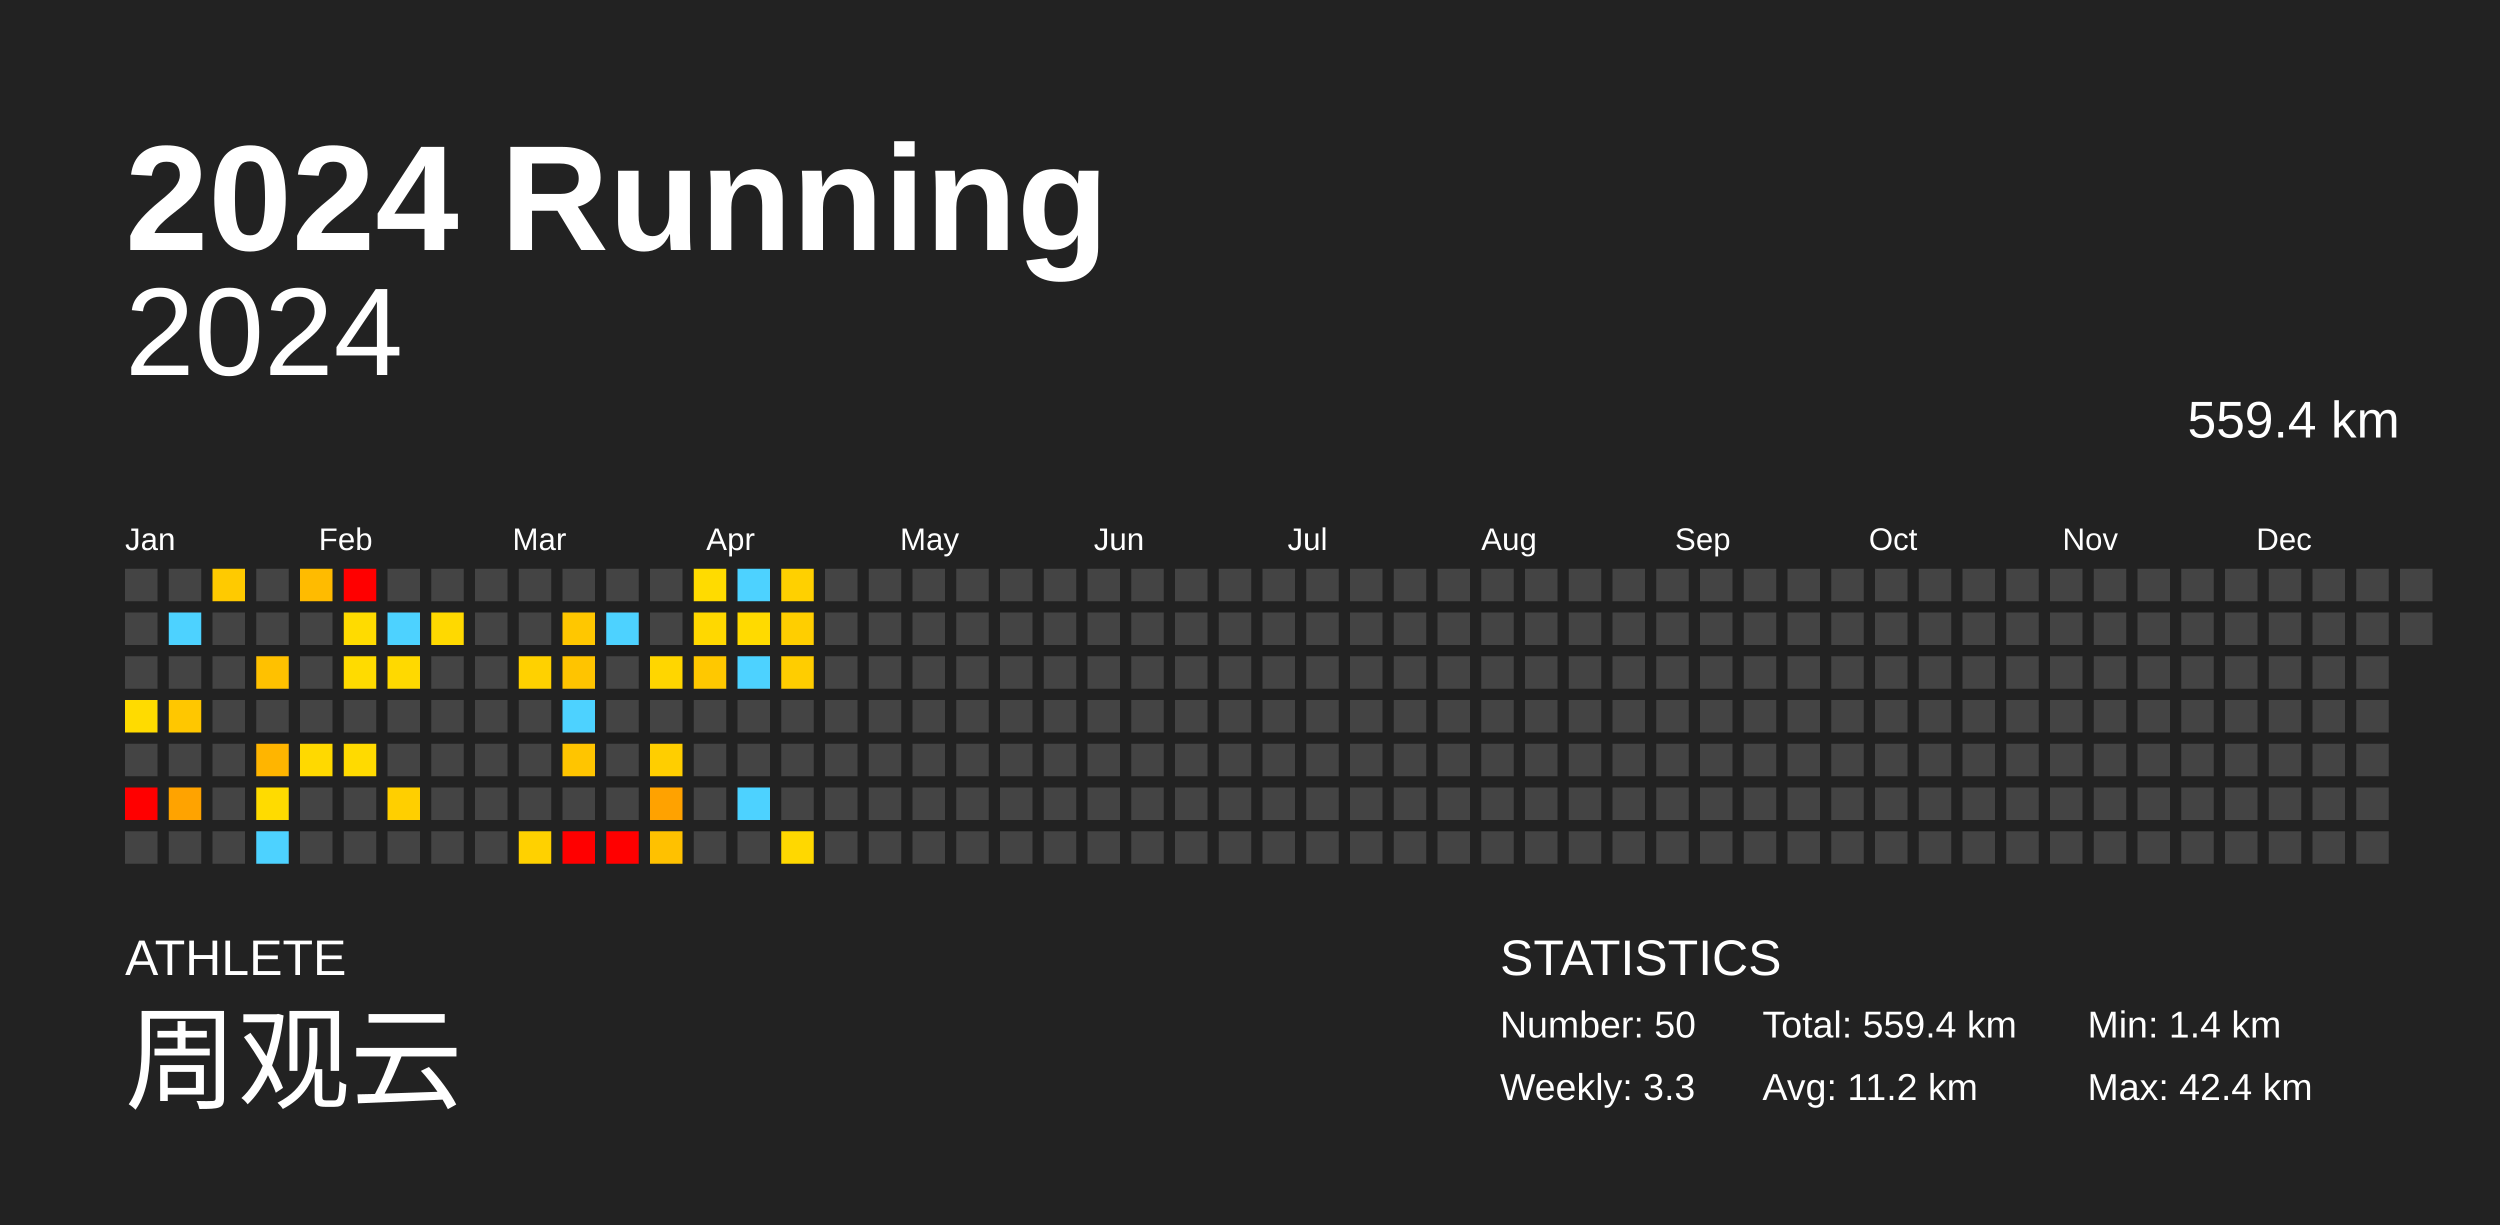
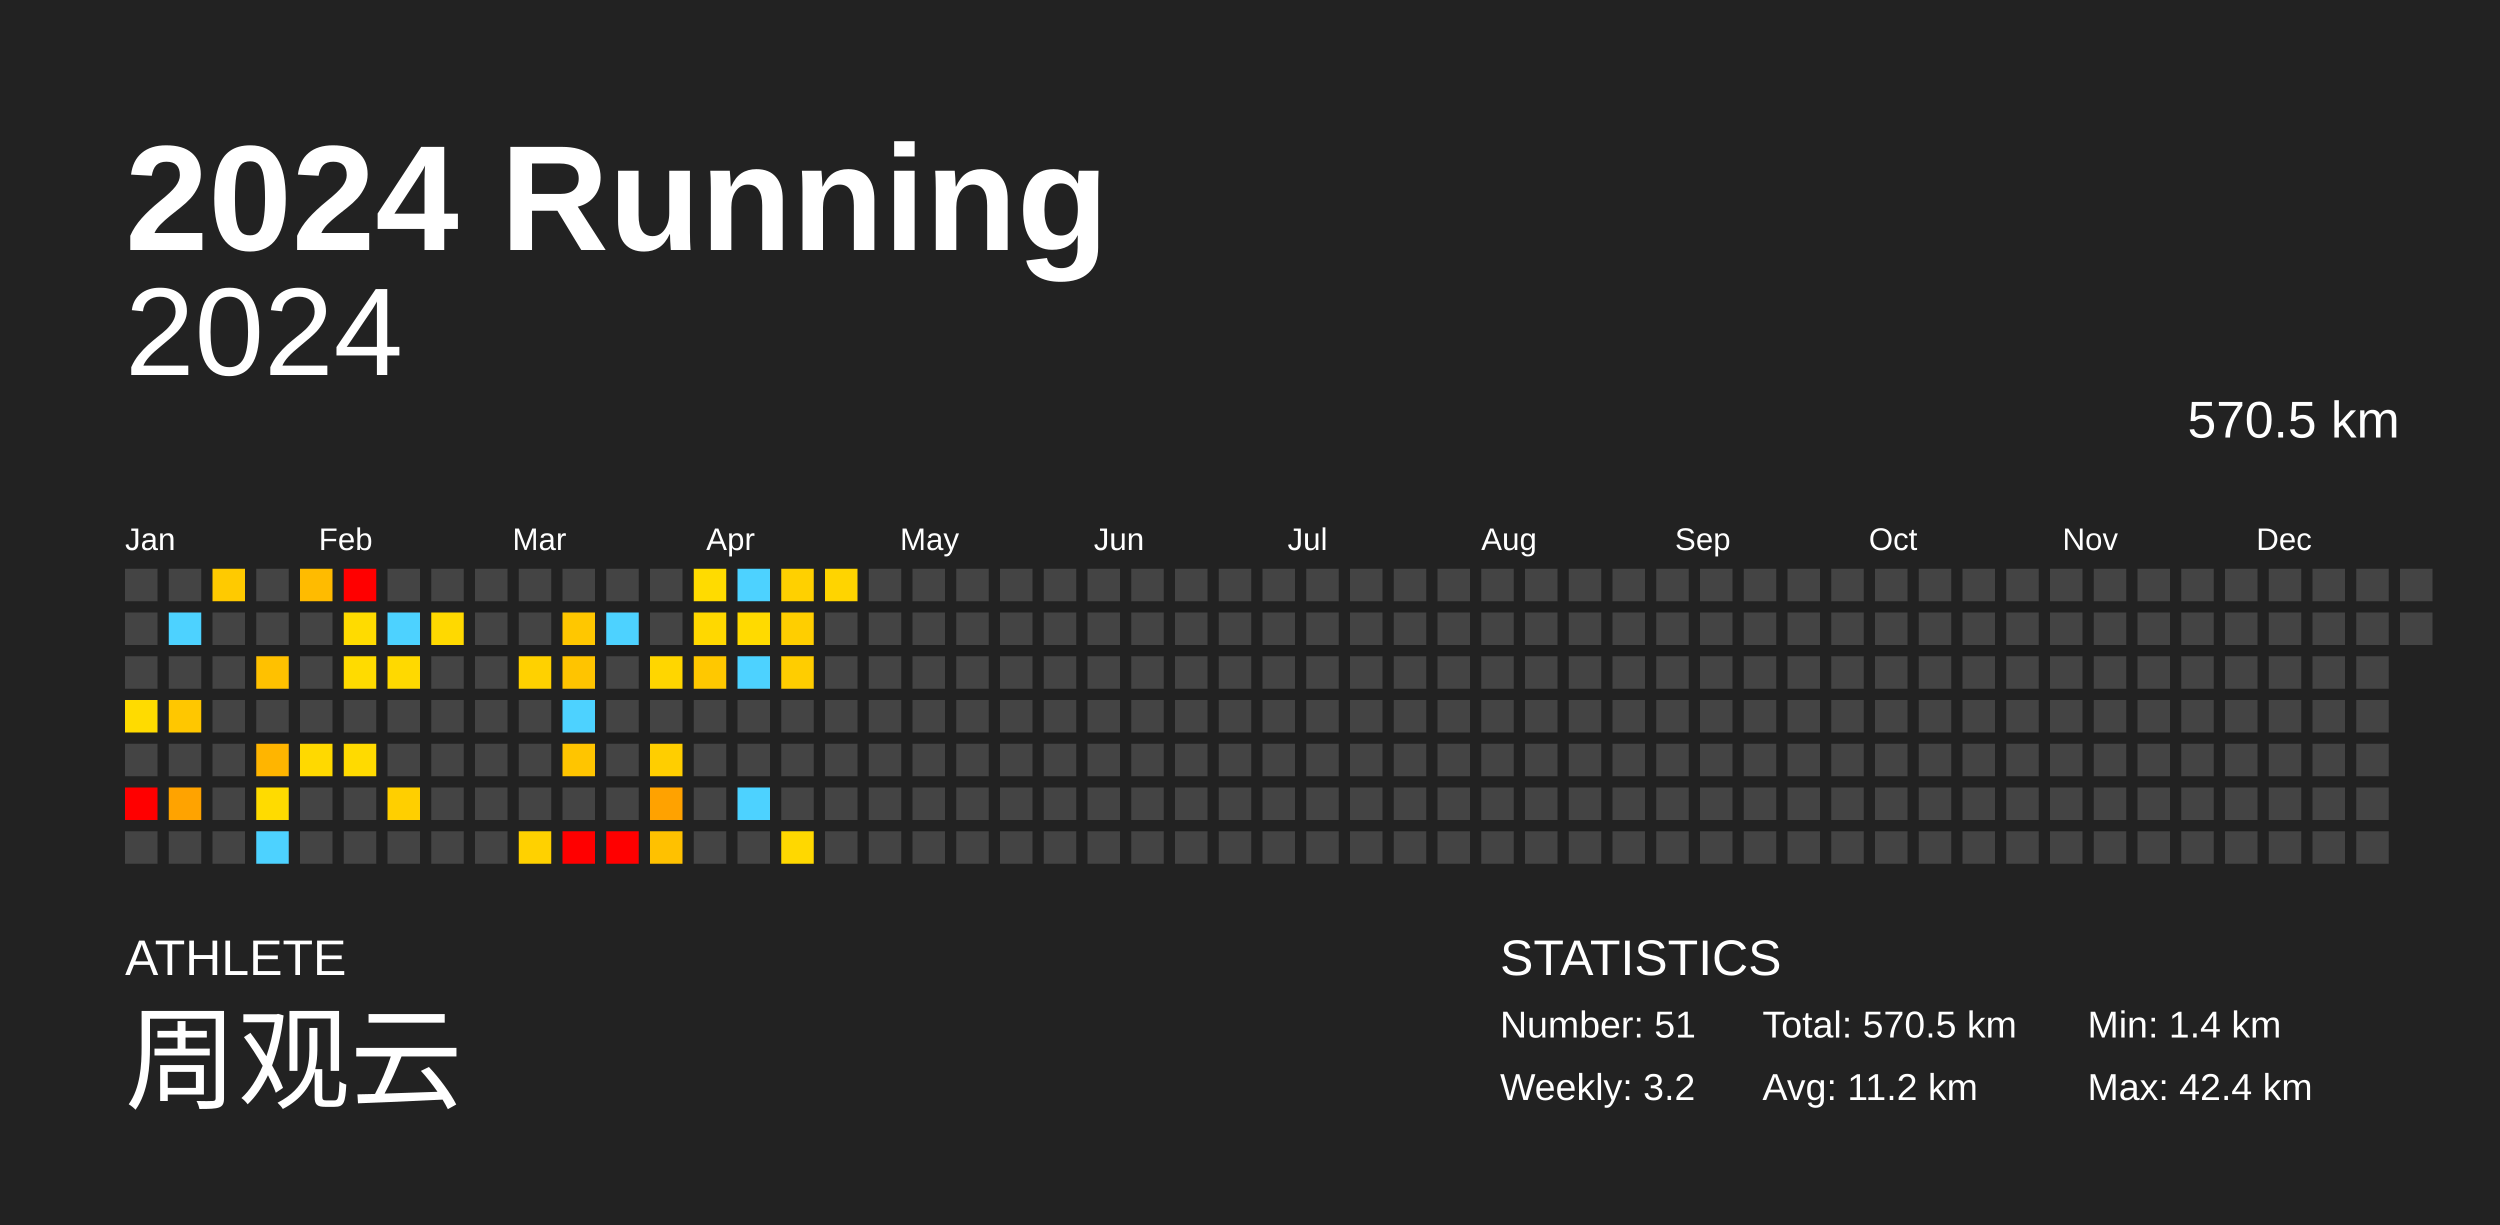
<svg xmlns="http://www.w3.org/2000/svg" baseProfile="full" height="98mm" version="1.1" viewBox="0,0,200,98" width="200mm">
  <defs />
  <rect fill="#222222" height="98" width="200" x="0" y="0" />
  <text fill="#FFFFFF" style="font-size:12px; font-family:Arial; font-weight:bold;" x="10" y="20">2024 Running</text>
  <text fill="#FFFFFF" style="font-size:4px; font-family:Arial" x="10" y="78">ATHLETE</text>
  <text fill="#FFFFFF" style="font-size:9px; font-family:Arial" x="10" y="88">周观云</text>
  <text fill="#FFFFFF" style="font-size:4px; font-family:Arial" x="120" y="78">STATISTICS</text>
-   <text fill="#FFFFFF" style="font-size:3px; font-family:Arial" x="120" y="83">Number: 50</text>
-   <text fill="#FFFFFF" style="font-size:3px; font-family:Arial" x="120" y="88">Weekly: 3.3</text>
-   <text fill="#FFFFFF" style="font-size:3px; font-family:Arial" x="141" y="83">Total: 559.4 km</text>
+   <text fill="#FFFFFF" style="font-size:3px; font-family:Arial" x="120" y="83">Number: 51</text>
+   <text fill="#FFFFFF" style="font-size:3px; font-family:Arial" x="120" y="88">Weekly: 3.2</text>
+   <text fill="#FFFFFF" style="font-size:3px; font-family:Arial" x="141" y="83">Total: 570.5 km</text>
  <text fill="#FFFFFF" style="font-size:3px; font-family:Arial" x="141" y="88">Avg: 11.2 km</text>
  <text fill="#FFFFFF" style="font-size:3px; font-family:Arial" x="167" y="83">Min: 1.4 km</text>
  <text fill="#FFFFFF" style="font-size:3px; font-family:Arial" x="167" y="88">Max: 42.4 km</text>
  <text alignment-baseline="hanging" fill="#FFFFFF" style="font-size:10.0px; font-family:Arial;" x="10" y="30">2024</text>
-   <text alignment-baseline="hanging" fill="#FFFFFF" style="font-size:4.125px; font-family:Arial;" x="175" y="35">559.4 km</text>
+   <text alignment-baseline="hanging" fill="#FFFFFF" style="font-size:4.125px; font-family:Arial;" x="175" y="35">570.5 km</text>
  <text fill="#FFFFFF" style="font-size:2.5px; font-family:Arial" x="10.0" y="44">Jan</text>
  <text fill="#FFFFFF" style="font-size:2.5px; font-family:Arial" x="25.5" y="44">Feb</text>
  <text fill="#FFFFFF" style="font-size:2.5px; font-family:Arial" x="41.0" y="44">Mar</text>
  <text fill="#FFFFFF" style="font-size:2.5px; font-family:Arial" x="56.5" y="44">Apr</text>
  <text fill="#FFFFFF" style="font-size:2.5px; font-family:Arial" x="72.0" y="44">May</text>
  <text fill="#FFFFFF" style="font-size:2.5px; font-family:Arial" x="87.5" y="44">Jun</text>
  <text fill="#FFFFFF" style="font-size:2.5px; font-family:Arial" x="103.0" y="44">Jul</text>
  <text fill="#FFFFFF" style="font-size:2.5px; font-family:Arial" x="118.5" y="44">Aug</text>
  <text fill="#FFFFFF" style="font-size:2.5px; font-family:Arial" x="134.0" y="44">Sep</text>
  <text fill="#FFFFFF" style="font-size:2.5px; font-family:Arial" x="149.5" y="44">Oct</text>
  <text fill="#FFFFFF" style="font-size:2.5px; font-family:Arial" x="165.0" y="44">Nov</text>
  <text fill="#FFFFFF" style="font-size:2.5px; font-family:Arial" x="180.5" y="44">Dec</text>
  <rect fill="#444444" height="2.6" width="2.6" x="10.0" y="45.5" />
  <rect fill="#444444" height="2.6" width="2.6" x="10.0" y="49.0" />
  <rect fill="#444444" height="2.6" width="2.6" x="10.0" y="52.5" />
  <rect fill="#ffdb00" height="2.6" width="2.6" x="10.0" y="56.0" />
  <rect fill="#444444" height="2.6" width="2.6" x="10.0" y="59.5" />
  <rect fill="red" height="2.6" width="2.6" x="10.0" y="63.0" />
  <rect fill="#444444" height="2.6" width="2.6" x="10.0" y="66.5" />
  <rect fill="#444444" height="2.6" width="2.6" x="13.5" y="45.5" />
  <rect fill="#4dd2ff" height="2.6" width="2.6" x="13.5" y="49.0" />
  <rect fill="#444444" height="2.6" width="2.6" x="13.5" y="52.5" />
  <rect fill="#ffc700" height="2.6" width="2.6" x="13.5" y="56.0" />
  <rect fill="#444444" height="2.6" width="2.6" x="13.5" y="59.5" />
  <rect fill="#ffa300" height="2.6" width="2.6" x="13.5" y="63.0" />
  <rect fill="#444444" height="2.6" width="2.6" x="13.5" y="66.5" />
  <rect fill="#ffca00" height="2.6" width="2.6" x="17.0" y="45.5" />
  <rect fill="#444444" height="2.6" width="2.6" x="17.0" y="49.0" />
  <rect fill="#444444" height="2.6" width="2.6" x="17.0" y="52.5" />
  <rect fill="#444444" height="2.6" width="2.6" x="17.0" y="56.0" />
  <rect fill="#444444" height="2.6" width="2.6" x="17.0" y="59.5" />
  <rect fill="#444444" height="2.6" width="2.6" x="17.0" y="63.0" />
  <rect fill="#444444" height="2.6" width="2.6" x="17.0" y="66.5" />
  <rect fill="#444444" height="2.6" width="2.6" x="20.5" y="45.5" />
  <rect fill="#444444" height="2.6" width="2.6" x="20.5" y="49.0" />
  <rect fill="#ffc100" height="2.6" width="2.6" x="20.5" y="52.5" />
  <rect fill="#444444" height="2.6" width="2.6" x="20.5" y="56.0" />
  <rect fill="#ffb500" height="2.6" width="2.6" x="20.5" y="59.5" />
  <rect fill="#ffdb00" height="2.6" width="2.6" x="20.5" y="63.0" />
  <rect fill="#4dd2ff" height="2.6" width="2.6" x="20.5" y="66.5" />
  <rect fill="#ffbb00" height="2.6" width="2.6" x="24.0" y="45.5" />
  <rect fill="#444444" height="2.6" width="2.6" x="24.0" y="49.0" />
  <rect fill="#444444" height="2.6" width="2.6" x="24.0" y="52.5" />
  <rect fill="#444444" height="2.6" width="2.6" x="24.0" y="56.0" />
  <rect fill="#ffd900" height="2.6" width="2.6" x="24.0" y="59.5" />
  <rect fill="#444444" height="2.6" width="2.6" x="24.0" y="63.0" />
  <rect fill="#444444" height="2.6" width="2.6" x="24.0" y="66.5" />
  <rect fill="red" height="2.6" width="2.6" x="27.5" y="45.5" />
  <rect fill="#ffdb00" height="2.6" width="2.6" x="27.5" y="49.0" />
  <rect fill="#ffdb00" height="2.6" width="2.6" x="27.5" y="52.5" />
  <rect fill="#444444" height="2.6" width="2.6" x="27.5" y="56.0" />
  <rect fill="#ffda00" height="2.6" width="2.6" x="27.5" y="59.5" />
  <rect fill="#444444" height="2.6" width="2.6" x="27.5" y="63.0" />
  <rect fill="#444444" height="2.6" width="2.6" x="27.5" y="66.5" />
  <rect fill="#444444" height="2.6" width="2.6" x="31.0" y="45.5" />
  <rect fill="#4dd2ff" height="2.6" width="2.6" x="31.0" y="49.0" />
  <rect fill="#ffd900" height="2.6" width="2.6" x="31.0" y="52.5" />
  <rect fill="#444444" height="2.6" width="2.6" x="31.0" y="56.0" />
  <rect fill="#444444" height="2.6" width="2.6" x="31.0" y="59.5" />
  <rect fill="#ffcf00" height="2.6" width="2.6" x="31.0" y="63.0" />
  <rect fill="#444444" height="2.6" width="2.6" x="31.0" y="66.5" />
  <rect fill="#444444" height="2.6" width="2.6" x="34.5" y="45.5" />
  <rect fill="#ffd900" height="2.6" width="2.6" x="34.5" y="49.0" />
  <rect fill="#444444" height="2.6" width="2.6" x="34.5" y="52.5" />
  <rect fill="#444444" height="2.6" width="2.6" x="34.5" y="56.0" />
  <rect fill="#444444" height="2.6" width="2.6" x="34.5" y="59.5" />
  <rect fill="#444444" height="2.6" width="2.6" x="34.5" y="63.0" />
  <rect fill="#444444" height="2.6" width="2.6" x="34.5" y="66.5" />
  <rect fill="#444444" height="2.6" width="2.6" x="38.0" y="45.5" />
  <rect fill="#444444" height="2.6" width="2.6" x="38.0" y="49.0" />
  <rect fill="#444444" height="2.6" width="2.6" x="38.0" y="52.5" />
  <rect fill="#444444" height="2.6" width="2.6" x="38.0" y="56.0" />
  <rect fill="#444444" height="2.6" width="2.6" x="38.0" y="59.5" />
  <rect fill="#444444" height="2.6" width="2.6" x="38.0" y="63.0" />
  <rect fill="#444444" height="2.6" width="2.6" x="38.0" y="66.5" />
  <rect fill="#444444" height="2.6" width="2.6" x="41.5" y="45.5" />
  <rect fill="#444444" height="2.6" width="2.6" x="41.5" y="49.0" />
  <rect fill="#ffd100" height="2.6" width="2.6" x="41.5" y="52.5" />
  <rect fill="#444444" height="2.6" width="2.6" x="41.5" y="56.0" />
  <rect fill="#444444" height="2.6" width="2.6" x="41.5" y="59.5" />
  <rect fill="#444444" height="2.6" width="2.6" x="41.5" y="63.0" />
  <rect fill="#ffd100" height="2.6" width="2.6" x="41.5" y="66.5" />
  <rect fill="#444444" height="2.6" width="2.6" x="45.0" y="45.5" />
  <rect fill="#ffc700" height="2.6" width="2.6" x="45.0" y="49.0" />
  <rect fill="#ffc400" height="2.6" width="2.6" x="45.0" y="52.5" />
  <rect fill="#4dd2ff" height="2.6" width="2.6" x="45.0" y="56.0" />
  <rect fill="#ffc500" height="2.6" width="2.6" x="45.0" y="59.5" />
  <rect fill="#444444" height="2.6" width="2.6" x="45.0" y="63.0" />
  <rect fill="red" height="2.6" width="2.6" x="45.0" y="66.5" />
  <rect fill="#444444" height="2.6" width="2.6" x="48.5" y="45.5" />
  <rect fill="#4dd2ff" height="2.6" width="2.6" x="48.5" y="49.0" />
  <rect fill="#444444" height="2.6" width="2.6" x="48.5" y="52.5" />
  <rect fill="#444444" height="2.6" width="2.6" x="48.5" y="56.0" />
  <rect fill="#444444" height="2.6" width="2.6" x="48.5" y="59.5" />
  <rect fill="#444444" height="2.6" width="2.6" x="48.5" y="63.0" />
  <rect fill="red" height="2.6" width="2.6" x="48.5" y="66.5" />
  <rect fill="#444444" height="2.6" width="2.6" x="52.0" y="45.5" />
  <rect fill="#444444" height="2.6" width="2.6" x="52.0" y="49.0" />
  <rect fill="#ffd600" height="2.6" width="2.6" x="52.0" y="52.5" />
  <rect fill="#444444" height="2.6" width="2.6" x="52.0" y="56.0" />
  <rect fill="#ffce00" height="2.6" width="2.6" x="52.0" y="59.5" />
  <rect fill="#ffa200" height="2.6" width="2.6" x="52.0" y="63.0" />
  <rect fill="#ffc100" height="2.6" width="2.6" x="52.0" y="66.5" />
  <rect fill="#ffdb00" height="2.6" width="2.6" x="55.5" y="45.5" />
  <rect fill="#ffd800" height="2.6" width="2.6" x="55.5" y="49.0" />
  <rect fill="#ffc800" height="2.6" width="2.6" x="55.5" y="52.5" />
  <rect fill="#444444" height="2.6" width="2.6" x="55.5" y="56.0" />
  <rect fill="#444444" height="2.6" width="2.6" x="55.5" y="59.5" />
  <rect fill="#444444" height="2.6" width="2.6" x="55.5" y="63.0" />
  <rect fill="#444444" height="2.6" width="2.6" x="55.5" y="66.5" />
  <rect fill="#4dd2ff" height="2.6" width="2.6" x="59.0" y="45.5" />
  <rect fill="#ffda00" height="2.6" width="2.6" x="59.0" y="49.0" />
  <rect fill="#4dd2ff" height="2.6" width="2.6" x="59.0" y="52.5" />
  <rect fill="#444444" height="2.6" width="2.6" x="59.0" y="56.0" />
  <rect fill="#444444" height="2.6" width="2.6" x="59.0" y="59.5" />
  <rect fill="#4dd2ff" height="2.6" width="2.6" x="59.0" y="63.0" />
  <rect fill="#444444" height="2.6" width="2.6" x="59.0" y="66.5" />
  <rect fill="#ffd000" height="2.6" width="2.6" x="62.5" y="45.5" />
  <rect fill="#ffce00" height="2.6" width="2.6" x="62.5" y="49.0" />
  <rect fill="#ffcd00" height="2.6" width="2.6" x="62.5" y="52.5" />
  <rect fill="#444444" height="2.6" width="2.6" x="62.5" y="56.0" />
  <rect fill="#444444" height="2.6" width="2.6" x="62.5" y="59.5" />
  <rect fill="#444444" height="2.6" width="2.6" x="62.5" y="63.0" />
  <rect fill="#ffd800" height="2.6" width="2.6" x="62.5" y="66.5" />
-   <rect fill="#444444" height="2.6" width="2.6" x="66.0" y="45.5" />
+   <rect fill="#ffd400" height="2.6" width="2.6" x="66.0" y="45.5" />
  <rect fill="#444444" height="2.6" width="2.6" x="66.0" y="49.0" />
  <rect fill="#444444" height="2.6" width="2.6" x="66.0" y="52.5" />
  <rect fill="#444444" height="2.6" width="2.6" x="66.0" y="56.0" />
  <rect fill="#444444" height="2.6" width="2.6" x="66.0" y="59.5" />
  <rect fill="#444444" height="2.6" width="2.6" x="66.0" y="63.0" />
  <rect fill="#444444" height="2.6" width="2.6" x="66.0" y="66.5" />
  <rect fill="#444444" height="2.6" width="2.6" x="69.5" y="45.5" />
  <rect fill="#444444" height="2.6" width="2.6" x="69.5" y="49.0" />
  <rect fill="#444444" height="2.6" width="2.6" x="69.5" y="52.5" />
  <rect fill="#444444" height="2.6" width="2.6" x="69.5" y="56.0" />
  <rect fill="#444444" height="2.6" width="2.6" x="69.5" y="59.5" />
  <rect fill="#444444" height="2.6" width="2.6" x="69.5" y="63.0" />
  <rect fill="#444444" height="2.6" width="2.6" x="69.5" y="66.5" />
  <rect fill="#444444" height="2.6" width="2.6" x="73.0" y="45.5" />
  <rect fill="#444444" height="2.6" width="2.6" x="73.0" y="49.0" />
  <rect fill="#444444" height="2.6" width="2.6" x="73.0" y="52.5" />
  <rect fill="#444444" height="2.6" width="2.6" x="73.0" y="56.0" />
  <rect fill="#444444" height="2.6" width="2.6" x="73.0" y="59.5" />
  <rect fill="#444444" height="2.6" width="2.6" x="73.0" y="63.0" />
  <rect fill="#444444" height="2.6" width="2.6" x="73.0" y="66.5" />
  <rect fill="#444444" height="2.6" width="2.6" x="76.5" y="45.5" />
  <rect fill="#444444" height="2.6" width="2.6" x="76.5" y="49.0" />
  <rect fill="#444444" height="2.6" width="2.6" x="76.5" y="52.5" />
  <rect fill="#444444" height="2.6" width="2.6" x="76.5" y="56.0" />
  <rect fill="#444444" height="2.6" width="2.6" x="76.5" y="59.5" />
  <rect fill="#444444" height="2.6" width="2.6" x="76.5" y="63.0" />
  <rect fill="#444444" height="2.6" width="2.6" x="76.5" y="66.5" />
  <rect fill="#444444" height="2.6" width="2.6" x="80.0" y="45.5" />
  <rect fill="#444444" height="2.6" width="2.6" x="80.0" y="49.0" />
  <rect fill="#444444" height="2.6" width="2.6" x="80.0" y="52.5" />
  <rect fill="#444444" height="2.6" width="2.6" x="80.0" y="56.0" />
  <rect fill="#444444" height="2.6" width="2.6" x="80.0" y="59.5" />
  <rect fill="#444444" height="2.6" width="2.6" x="80.0" y="63.0" />
  <rect fill="#444444" height="2.6" width="2.6" x="80.0" y="66.5" />
  <rect fill="#444444" height="2.6" width="2.6" x="83.5" y="45.5" />
  <rect fill="#444444" height="2.6" width="2.6" x="83.5" y="49.0" />
  <rect fill="#444444" height="2.6" width="2.6" x="83.5" y="52.5" />
  <rect fill="#444444" height="2.6" width="2.6" x="83.5" y="56.0" />
  <rect fill="#444444" height="2.6" width="2.6" x="83.5" y="59.5" />
  <rect fill="#444444" height="2.6" width="2.6" x="83.5" y="63.0" />
  <rect fill="#444444" height="2.6" width="2.6" x="83.5" y="66.5" />
  <rect fill="#444444" height="2.6" width="2.6" x="87.0" y="45.5" />
  <rect fill="#444444" height="2.6" width="2.6" x="87.0" y="49.0" />
  <rect fill="#444444" height="2.6" width="2.6" x="87.0" y="52.5" />
  <rect fill="#444444" height="2.6" width="2.6" x="87.0" y="56.0" />
  <rect fill="#444444" height="2.6" width="2.6" x="87.0" y="59.5" />
  <rect fill="#444444" height="2.6" width="2.6" x="87.0" y="63.0" />
  <rect fill="#444444" height="2.6" width="2.6" x="87.0" y="66.5" />
  <rect fill="#444444" height="2.6" width="2.6" x="90.5" y="45.5" />
  <rect fill="#444444" height="2.6" width="2.6" x="90.5" y="49.0" />
  <rect fill="#444444" height="2.6" width="2.6" x="90.5" y="52.5" />
  <rect fill="#444444" height="2.6" width="2.6" x="90.5" y="56.0" />
  <rect fill="#444444" height="2.6" width="2.6" x="90.5" y="59.5" />
  <rect fill="#444444" height="2.6" width="2.6" x="90.5" y="63.0" />
  <rect fill="#444444" height="2.6" width="2.6" x="90.5" y="66.5" />
  <rect fill="#444444" height="2.6" width="2.6" x="94.0" y="45.5" />
  <rect fill="#444444" height="2.6" width="2.6" x="94.0" y="49.0" />
  <rect fill="#444444" height="2.6" width="2.6" x="94.0" y="52.5" />
  <rect fill="#444444" height="2.6" width="2.6" x="94.0" y="56.0" />
  <rect fill="#444444" height="2.6" width="2.6" x="94.0" y="59.5" />
  <rect fill="#444444" height="2.6" width="2.6" x="94.0" y="63.0" />
  <rect fill="#444444" height="2.6" width="2.6" x="94.0" y="66.5" />
  <rect fill="#444444" height="2.6" width="2.6" x="97.5" y="45.5" />
  <rect fill="#444444" height="2.6" width="2.6" x="97.5" y="49.0" />
  <rect fill="#444444" height="2.6" width="2.6" x="97.5" y="52.5" />
  <rect fill="#444444" height="2.6" width="2.6" x="97.5" y="56.0" />
  <rect fill="#444444" height="2.6" width="2.6" x="97.5" y="59.5" />
  <rect fill="#444444" height="2.6" width="2.6" x="97.5" y="63.0" />
  <rect fill="#444444" height="2.6" width="2.6" x="97.5" y="66.5" />
  <rect fill="#444444" height="2.6" width="2.6" x="101.0" y="45.5" />
  <rect fill="#444444" height="2.6" width="2.6" x="101.0" y="49.0" />
  <rect fill="#444444" height="2.6" width="2.6" x="101.0" y="52.5" />
  <rect fill="#444444" height="2.6" width="2.6" x="101.0" y="56.0" />
  <rect fill="#444444" height="2.6" width="2.6" x="101.0" y="59.5" />
  <rect fill="#444444" height="2.6" width="2.6" x="101.0" y="63.0" />
  <rect fill="#444444" height="2.6" width="2.6" x="101.0" y="66.5" />
  <rect fill="#444444" height="2.6" width="2.6" x="104.5" y="45.5" />
  <rect fill="#444444" height="2.6" width="2.6" x="104.5" y="49.0" />
  <rect fill="#444444" height="2.6" width="2.6" x="104.5" y="52.5" />
  <rect fill="#444444" height="2.6" width="2.6" x="104.5" y="56.0" />
  <rect fill="#444444" height="2.6" width="2.6" x="104.5" y="59.5" />
  <rect fill="#444444" height="2.6" width="2.6" x="104.5" y="63.0" />
  <rect fill="#444444" height="2.6" width="2.6" x="104.5" y="66.5" />
  <rect fill="#444444" height="2.6" width="2.6" x="108.0" y="45.5" />
  <rect fill="#444444" height="2.6" width="2.6" x="108.0" y="49.0" />
  <rect fill="#444444" height="2.6" width="2.6" x="108.0" y="52.5" />
  <rect fill="#444444" height="2.6" width="2.6" x="108.0" y="56.0" />
  <rect fill="#444444" height="2.6" width="2.6" x="108.0" y="59.5" />
  <rect fill="#444444" height="2.6" width="2.6" x="108.0" y="63.0" />
  <rect fill="#444444" height="2.6" width="2.6" x="108.0" y="66.5" />
  <rect fill="#444444" height="2.6" width="2.6" x="111.5" y="45.5" />
  <rect fill="#444444" height="2.6" width="2.6" x="111.5" y="49.0" />
  <rect fill="#444444" height="2.6" width="2.6" x="111.5" y="52.5" />
  <rect fill="#444444" height="2.6" width="2.6" x="111.5" y="56.0" />
  <rect fill="#444444" height="2.6" width="2.6" x="111.5" y="59.5" />
  <rect fill="#444444" height="2.6" width="2.6" x="111.5" y="63.0" />
  <rect fill="#444444" height="2.6" width="2.6" x="111.5" y="66.5" />
  <rect fill="#444444" height="2.6" width="2.6" x="115.0" y="45.5" />
  <rect fill="#444444" height="2.6" width="2.6" x="115.0" y="49.0" />
  <rect fill="#444444" height="2.6" width="2.6" x="115.0" y="52.5" />
  <rect fill="#444444" height="2.6" width="2.6" x="115.0" y="56.0" />
  <rect fill="#444444" height="2.6" width="2.6" x="115.0" y="59.5" />
  <rect fill="#444444" height="2.6" width="2.6" x="115.0" y="63.0" />
  <rect fill="#444444" height="2.6" width="2.6" x="115.0" y="66.5" />
  <rect fill="#444444" height="2.6" width="2.6" x="118.5" y="45.5" />
  <rect fill="#444444" height="2.6" width="2.6" x="118.5" y="49.0" />
  <rect fill="#444444" height="2.6" width="2.6" x="118.5" y="52.5" />
  <rect fill="#444444" height="2.6" width="2.6" x="118.5" y="56.0" />
  <rect fill="#444444" height="2.6" width="2.6" x="118.5" y="59.5" />
  <rect fill="#444444" height="2.6" width="2.6" x="118.5" y="63.0" />
  <rect fill="#444444" height="2.6" width="2.6" x="118.5" y="66.5" />
  <rect fill="#444444" height="2.6" width="2.6" x="122.0" y="45.5" />
  <rect fill="#444444" height="2.6" width="2.6" x="122.0" y="49.0" />
  <rect fill="#444444" height="2.6" width="2.6" x="122.0" y="52.5" />
  <rect fill="#444444" height="2.6" width="2.6" x="122.0" y="56.0" />
  <rect fill="#444444" height="2.6" width="2.6" x="122.0" y="59.5" />
  <rect fill="#444444" height="2.6" width="2.6" x="122.0" y="63.0" />
  <rect fill="#444444" height="2.6" width="2.6" x="122.0" y="66.5" />
  <rect fill="#444444" height="2.6" width="2.6" x="125.5" y="45.5" />
  <rect fill="#444444" height="2.6" width="2.6" x="125.5" y="49.0" />
  <rect fill="#444444" height="2.6" width="2.6" x="125.5" y="52.5" />
  <rect fill="#444444" height="2.6" width="2.6" x="125.5" y="56.0" />
  <rect fill="#444444" height="2.6" width="2.6" x="125.5" y="59.5" />
  <rect fill="#444444" height="2.6" width="2.6" x="125.5" y="63.0" />
  <rect fill="#444444" height="2.6" width="2.6" x="125.5" y="66.5" />
  <rect fill="#444444" height="2.6" width="2.6" x="129.0" y="45.5" />
  <rect fill="#444444" height="2.6" width="2.6" x="129.0" y="49.0" />
  <rect fill="#444444" height="2.6" width="2.6" x="129.0" y="52.5" />
  <rect fill="#444444" height="2.6" width="2.6" x="129.0" y="56.0" />
  <rect fill="#444444" height="2.6" width="2.6" x="129.0" y="59.5" />
  <rect fill="#444444" height="2.6" width="2.6" x="129.0" y="63.0" />
  <rect fill="#444444" height="2.6" width="2.6" x="129.0" y="66.5" />
  <rect fill="#444444" height="2.6" width="2.6" x="132.5" y="45.5" />
  <rect fill="#444444" height="2.6" width="2.6" x="132.5" y="49.0" />
  <rect fill="#444444" height="2.6" width="2.6" x="132.5" y="52.5" />
  <rect fill="#444444" height="2.6" width="2.6" x="132.5" y="56.0" />
  <rect fill="#444444" height="2.6" width="2.6" x="132.5" y="59.5" />
  <rect fill="#444444" height="2.6" width="2.6" x="132.5" y="63.0" />
  <rect fill="#444444" height="2.6" width="2.6" x="132.5" y="66.5" />
  <rect fill="#444444" height="2.6" width="2.6" x="136.0" y="45.5" />
  <rect fill="#444444" height="2.6" width="2.6" x="136.0" y="49.0" />
  <rect fill="#444444" height="2.6" width="2.6" x="136.0" y="52.5" />
  <rect fill="#444444" height="2.6" width="2.6" x="136.0" y="56.0" />
  <rect fill="#444444" height="2.6" width="2.6" x="136.0" y="59.5" />
  <rect fill="#444444" height="2.6" width="2.6" x="136.0" y="63.0" />
  <rect fill="#444444" height="2.6" width="2.6" x="136.0" y="66.5" />
  <rect fill="#444444" height="2.6" width="2.6" x="139.5" y="45.5" />
  <rect fill="#444444" height="2.6" width="2.6" x="139.5" y="49.0" />
  <rect fill="#444444" height="2.6" width="2.6" x="139.5" y="52.5" />
  <rect fill="#444444" height="2.6" width="2.6" x="139.5" y="56.0" />
  <rect fill="#444444" height="2.6" width="2.6" x="139.5" y="59.5" />
  <rect fill="#444444" height="2.6" width="2.6" x="139.5" y="63.0" />
  <rect fill="#444444" height="2.6" width="2.6" x="139.5" y="66.5" />
  <rect fill="#444444" height="2.6" width="2.6" x="143.0" y="45.5" />
  <rect fill="#444444" height="2.6" width="2.6" x="143.0" y="49.0" />
  <rect fill="#444444" height="2.6" width="2.6" x="143.0" y="52.5" />
  <rect fill="#444444" height="2.6" width="2.6" x="143.0" y="56.0" />
  <rect fill="#444444" height="2.6" width="2.6" x="143.0" y="59.5" />
  <rect fill="#444444" height="2.6" width="2.6" x="143.0" y="63.0" />
  <rect fill="#444444" height="2.6" width="2.6" x="143.0" y="66.5" />
  <rect fill="#444444" height="2.6" width="2.6" x="146.5" y="45.5" />
  <rect fill="#444444" height="2.6" width="2.6" x="146.5" y="49.0" />
  <rect fill="#444444" height="2.6" width="2.6" x="146.5" y="52.5" />
  <rect fill="#444444" height="2.6" width="2.6" x="146.5" y="56.0" />
  <rect fill="#444444" height="2.6" width="2.6" x="146.5" y="59.5" />
  <rect fill="#444444" height="2.6" width="2.6" x="146.5" y="63.0" />
  <rect fill="#444444" height="2.6" width="2.6" x="146.5" y="66.5" />
  <rect fill="#444444" height="2.6" width="2.6" x="150.0" y="45.5" />
  <rect fill="#444444" height="2.6" width="2.6" x="150.0" y="49.0" />
  <rect fill="#444444" height="2.6" width="2.6" x="150.0" y="52.5" />
  <rect fill="#444444" height="2.6" width="2.6" x="150.0" y="56.0" />
  <rect fill="#444444" height="2.6" width="2.6" x="150.0" y="59.5" />
  <rect fill="#444444" height="2.6" width="2.6" x="150.0" y="63.0" />
  <rect fill="#444444" height="2.6" width="2.6" x="150.0" y="66.5" />
  <rect fill="#444444" height="2.6" width="2.6" x="153.5" y="45.5" />
  <rect fill="#444444" height="2.6" width="2.6" x="153.5" y="49.0" />
  <rect fill="#444444" height="2.6" width="2.6" x="153.5" y="52.5" />
  <rect fill="#444444" height="2.6" width="2.6" x="153.5" y="56.0" />
  <rect fill="#444444" height="2.6" width="2.6" x="153.5" y="59.5" />
  <rect fill="#444444" height="2.6" width="2.6" x="153.5" y="63.0" />
  <rect fill="#444444" height="2.6" width="2.6" x="153.5" y="66.5" />
  <rect fill="#444444" height="2.6" width="2.6" x="157.0" y="45.5" />
  <rect fill="#444444" height="2.6" width="2.6" x="157.0" y="49.0" />
  <rect fill="#444444" height="2.6" width="2.6" x="157.0" y="52.5" />
  <rect fill="#444444" height="2.6" width="2.6" x="157.0" y="56.0" />
  <rect fill="#444444" height="2.6" width="2.6" x="157.0" y="59.5" />
  <rect fill="#444444" height="2.6" width="2.6" x="157.0" y="63.0" />
  <rect fill="#444444" height="2.6" width="2.6" x="157.0" y="66.5" />
  <rect fill="#444444" height="2.6" width="2.6" x="160.5" y="45.5" />
  <rect fill="#444444" height="2.6" width="2.6" x="160.5" y="49.0" />
  <rect fill="#444444" height="2.6" width="2.6" x="160.5" y="52.5" />
  <rect fill="#444444" height="2.6" width="2.6" x="160.5" y="56.0" />
  <rect fill="#444444" height="2.6" width="2.6" x="160.5" y="59.5" />
  <rect fill="#444444" height="2.6" width="2.6" x="160.5" y="63.0" />
  <rect fill="#444444" height="2.6" width="2.6" x="160.5" y="66.5" />
  <rect fill="#444444" height="2.6" width="2.6" x="164.0" y="45.5" />
  <rect fill="#444444" height="2.6" width="2.6" x="164.0" y="49.0" />
  <rect fill="#444444" height="2.6" width="2.6" x="164.0" y="52.5" />
  <rect fill="#444444" height="2.6" width="2.6" x="164.0" y="56.0" />
  <rect fill="#444444" height="2.6" width="2.6" x="164.0" y="59.5" />
  <rect fill="#444444" height="2.6" width="2.6" x="164.0" y="63.0" />
  <rect fill="#444444" height="2.6" width="2.6" x="164.0" y="66.5" />
  <rect fill="#444444" height="2.6" width="2.6" x="167.5" y="45.5" />
  <rect fill="#444444" height="2.6" width="2.6" x="167.5" y="49.0" />
  <rect fill="#444444" height="2.6" width="2.6" x="167.5" y="52.5" />
  <rect fill="#444444" height="2.6" width="2.6" x="167.5" y="56.0" />
  <rect fill="#444444" height="2.6" width="2.6" x="167.5" y="59.5" />
  <rect fill="#444444" height="2.6" width="2.6" x="167.5" y="63.0" />
  <rect fill="#444444" height="2.6" width="2.6" x="167.5" y="66.5" />
  <rect fill="#444444" height="2.6" width="2.6" x="171.0" y="45.5" />
  <rect fill="#444444" height="2.6" width="2.6" x="171.0" y="49.0" />
  <rect fill="#444444" height="2.6" width="2.6" x="171.0" y="52.5" />
  <rect fill="#444444" height="2.6" width="2.6" x="171.0" y="56.0" />
  <rect fill="#444444" height="2.6" width="2.6" x="171.0" y="59.5" />
  <rect fill="#444444" height="2.6" width="2.6" x="171.0" y="63.0" />
  <rect fill="#444444" height="2.6" width="2.6" x="171.0" y="66.5" />
  <rect fill="#444444" height="2.6" width="2.6" x="174.5" y="45.5" />
  <rect fill="#444444" height="2.6" width="2.6" x="174.5" y="49.0" />
  <rect fill="#444444" height="2.6" width="2.6" x="174.5" y="52.5" />
  <rect fill="#444444" height="2.6" width="2.6" x="174.5" y="56.0" />
  <rect fill="#444444" height="2.6" width="2.6" x="174.5" y="59.5" />
  <rect fill="#444444" height="2.6" width="2.6" x="174.5" y="63.0" />
  <rect fill="#444444" height="2.6" width="2.6" x="174.5" y="66.5" />
  <rect fill="#444444" height="2.6" width="2.6" x="178.0" y="45.5" />
  <rect fill="#444444" height="2.6" width="2.6" x="178.0" y="49.0" />
  <rect fill="#444444" height="2.6" width="2.6" x="178.0" y="52.5" />
  <rect fill="#444444" height="2.6" width="2.6" x="178.0" y="56.0" />
  <rect fill="#444444" height="2.6" width="2.6" x="178.0" y="59.5" />
  <rect fill="#444444" height="2.6" width="2.6" x="178.0" y="63.0" />
  <rect fill="#444444" height="2.6" width="2.6" x="178.0" y="66.5" />
  <rect fill="#444444" height="2.6" width="2.6" x="181.5" y="45.5" />
  <rect fill="#444444" height="2.6" width="2.6" x="181.5" y="49.0" />
  <rect fill="#444444" height="2.6" width="2.6" x="181.5" y="52.5" />
  <rect fill="#444444" height="2.6" width="2.6" x="181.5" y="56.0" />
  <rect fill="#444444" height="2.6" width="2.6" x="181.5" y="59.5" />
  <rect fill="#444444" height="2.6" width="2.6" x="181.5" y="63.0" />
  <rect fill="#444444" height="2.6" width="2.6" x="181.5" y="66.5" />
  <rect fill="#444444" height="2.6" width="2.6" x="185.0" y="45.5" />
  <rect fill="#444444" height="2.6" width="2.6" x="185.0" y="49.0" />
  <rect fill="#444444" height="2.6" width="2.6" x="185.0" y="52.5" />
  <rect fill="#444444" height="2.6" width="2.6" x="185.0" y="56.0" />
  <rect fill="#444444" height="2.6" width="2.6" x="185.0" y="59.5" />
  <rect fill="#444444" height="2.6" width="2.6" x="185.0" y="63.0" />
  <rect fill="#444444" height="2.6" width="2.6" x="185.0" y="66.5" />
  <rect fill="#444444" height="2.6" width="2.6" x="188.5" y="45.5" />
  <rect fill="#444444" height="2.6" width="2.6" x="188.5" y="49.0" />
  <rect fill="#444444" height="2.6" width="2.6" x="188.5" y="52.5" />
  <rect fill="#444444" height="2.6" width="2.6" x="188.5" y="56.0" />
  <rect fill="#444444" height="2.6" width="2.6" x="188.5" y="59.5" />
  <rect fill="#444444" height="2.6" width="2.6" x="188.5" y="63.0" />
  <rect fill="#444444" height="2.6" width="2.6" x="188.5" y="66.5" />
  <rect fill="#444444" height="2.6" width="2.6" x="192.0" y="45.5" />
  <rect fill="#444444" height="2.6" width="2.6" x="192.0" y="49.0" />
</svg>
